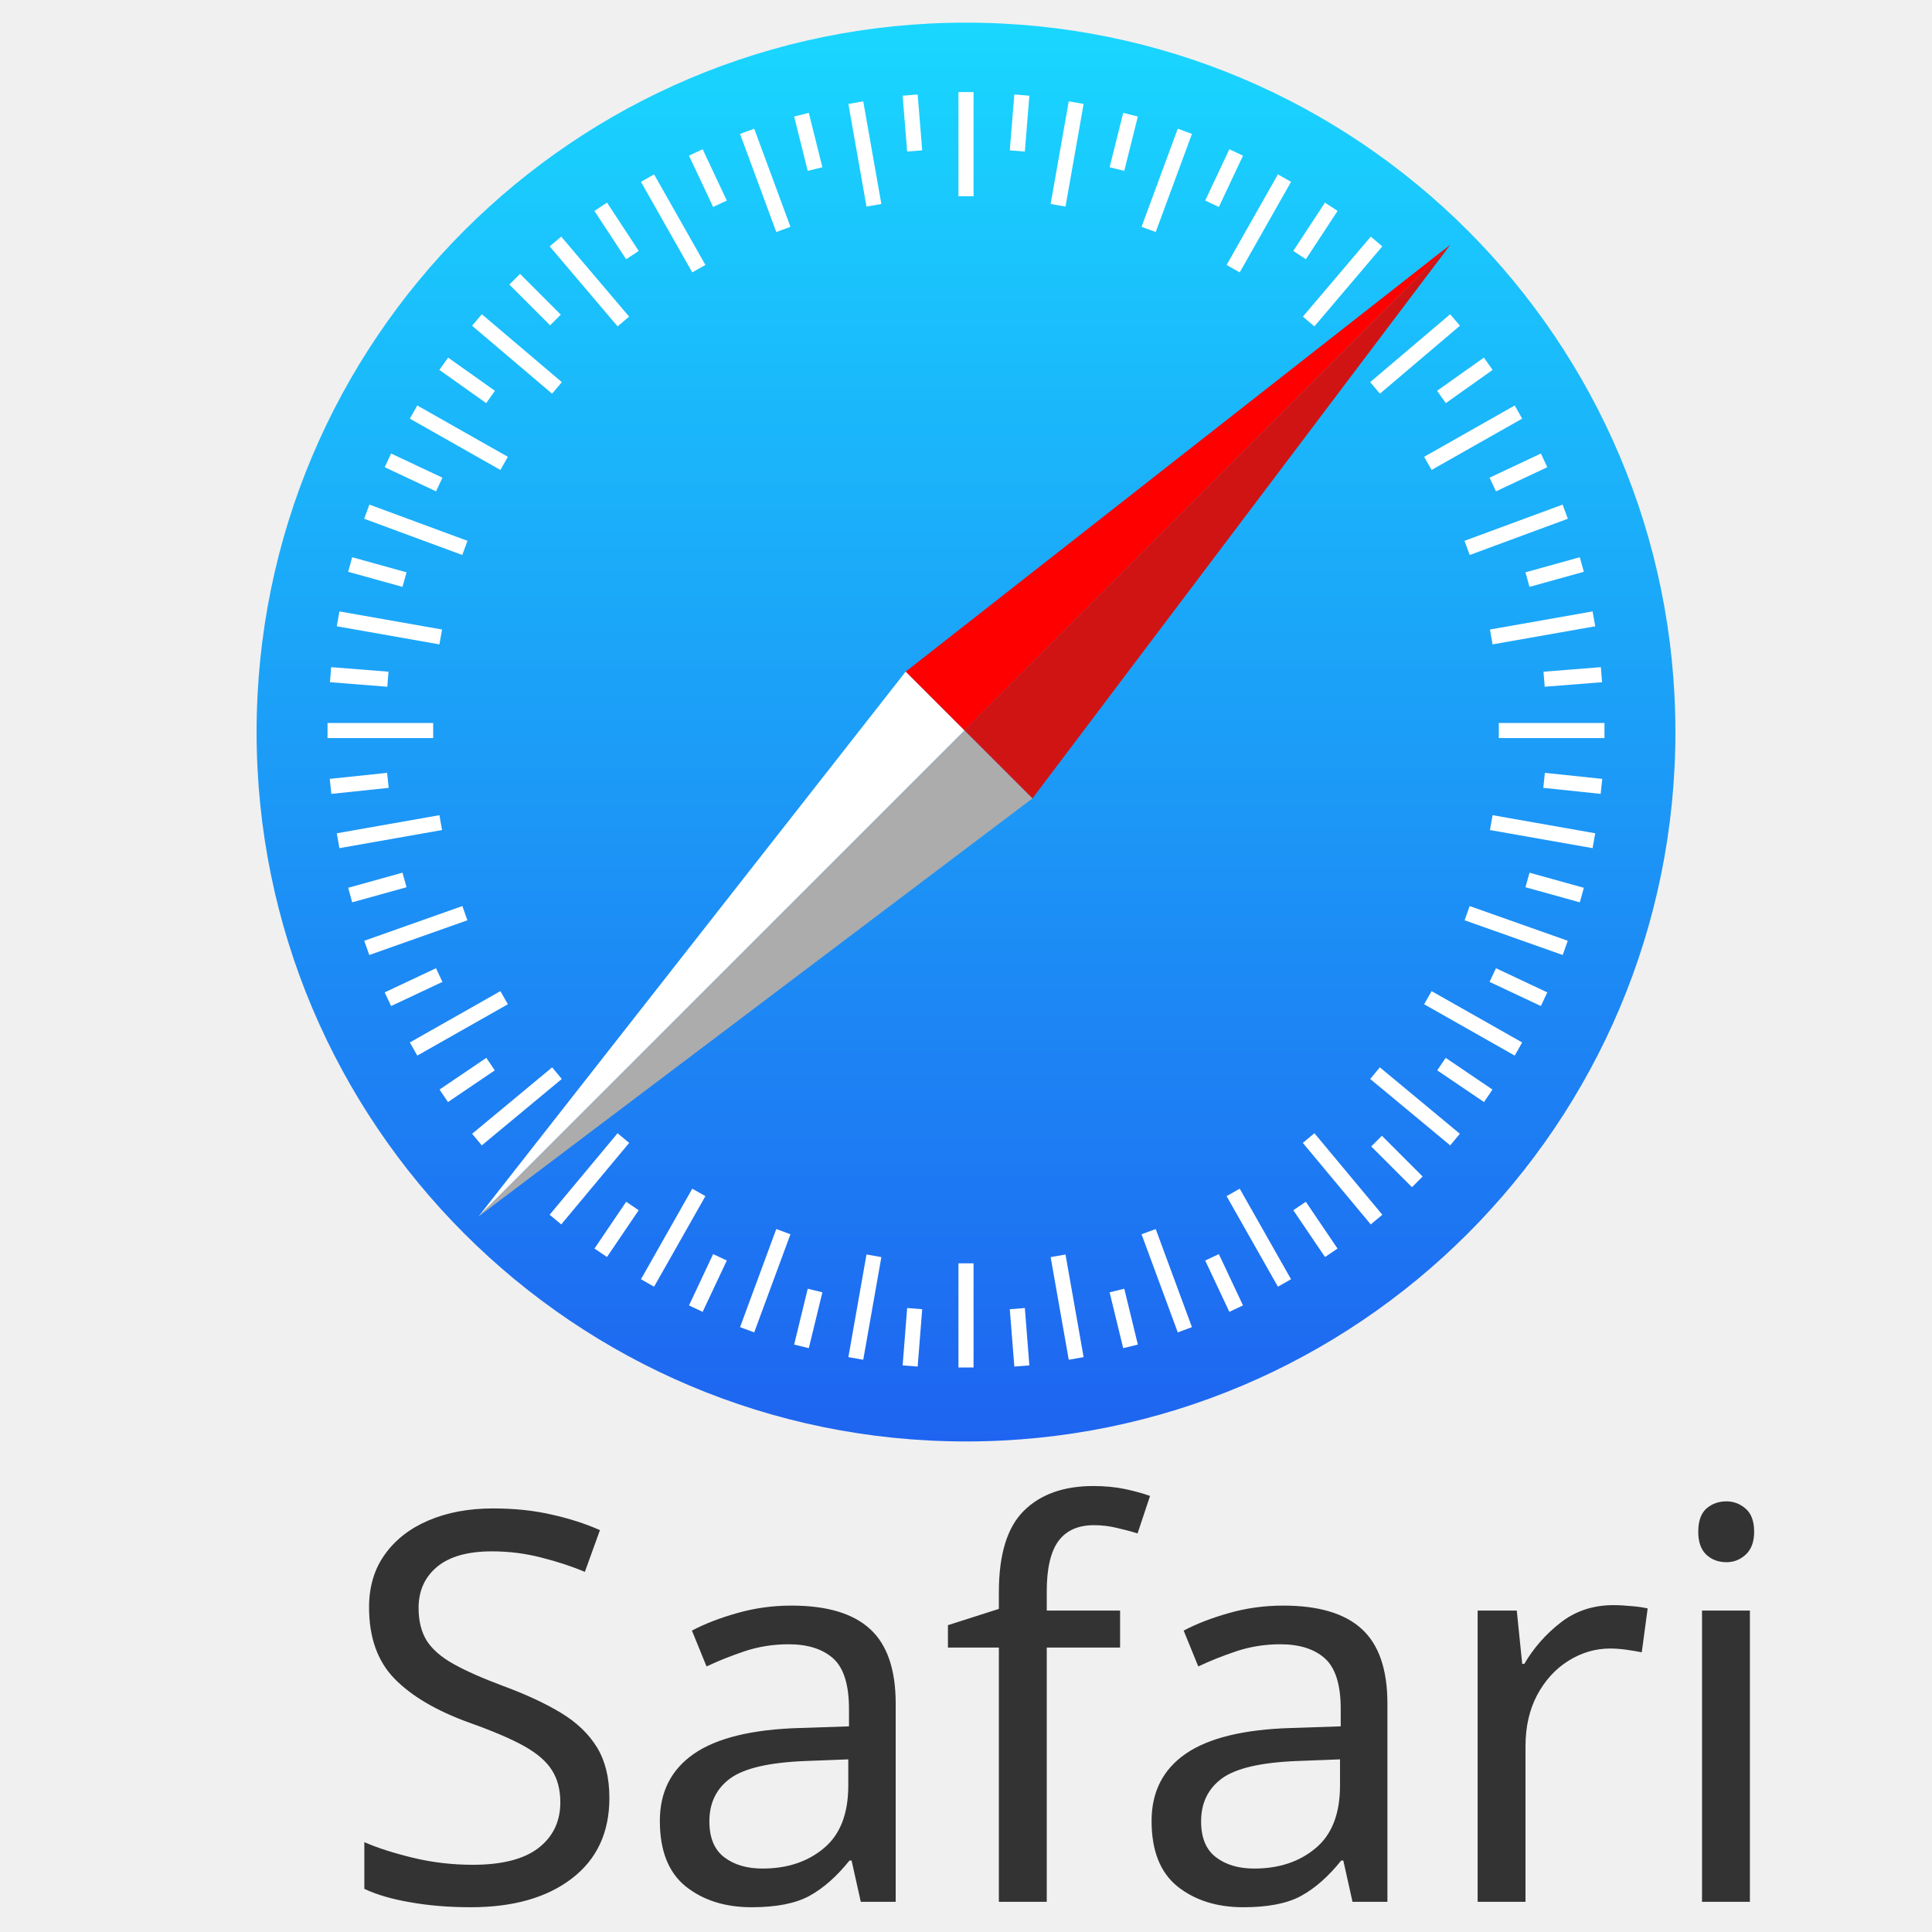
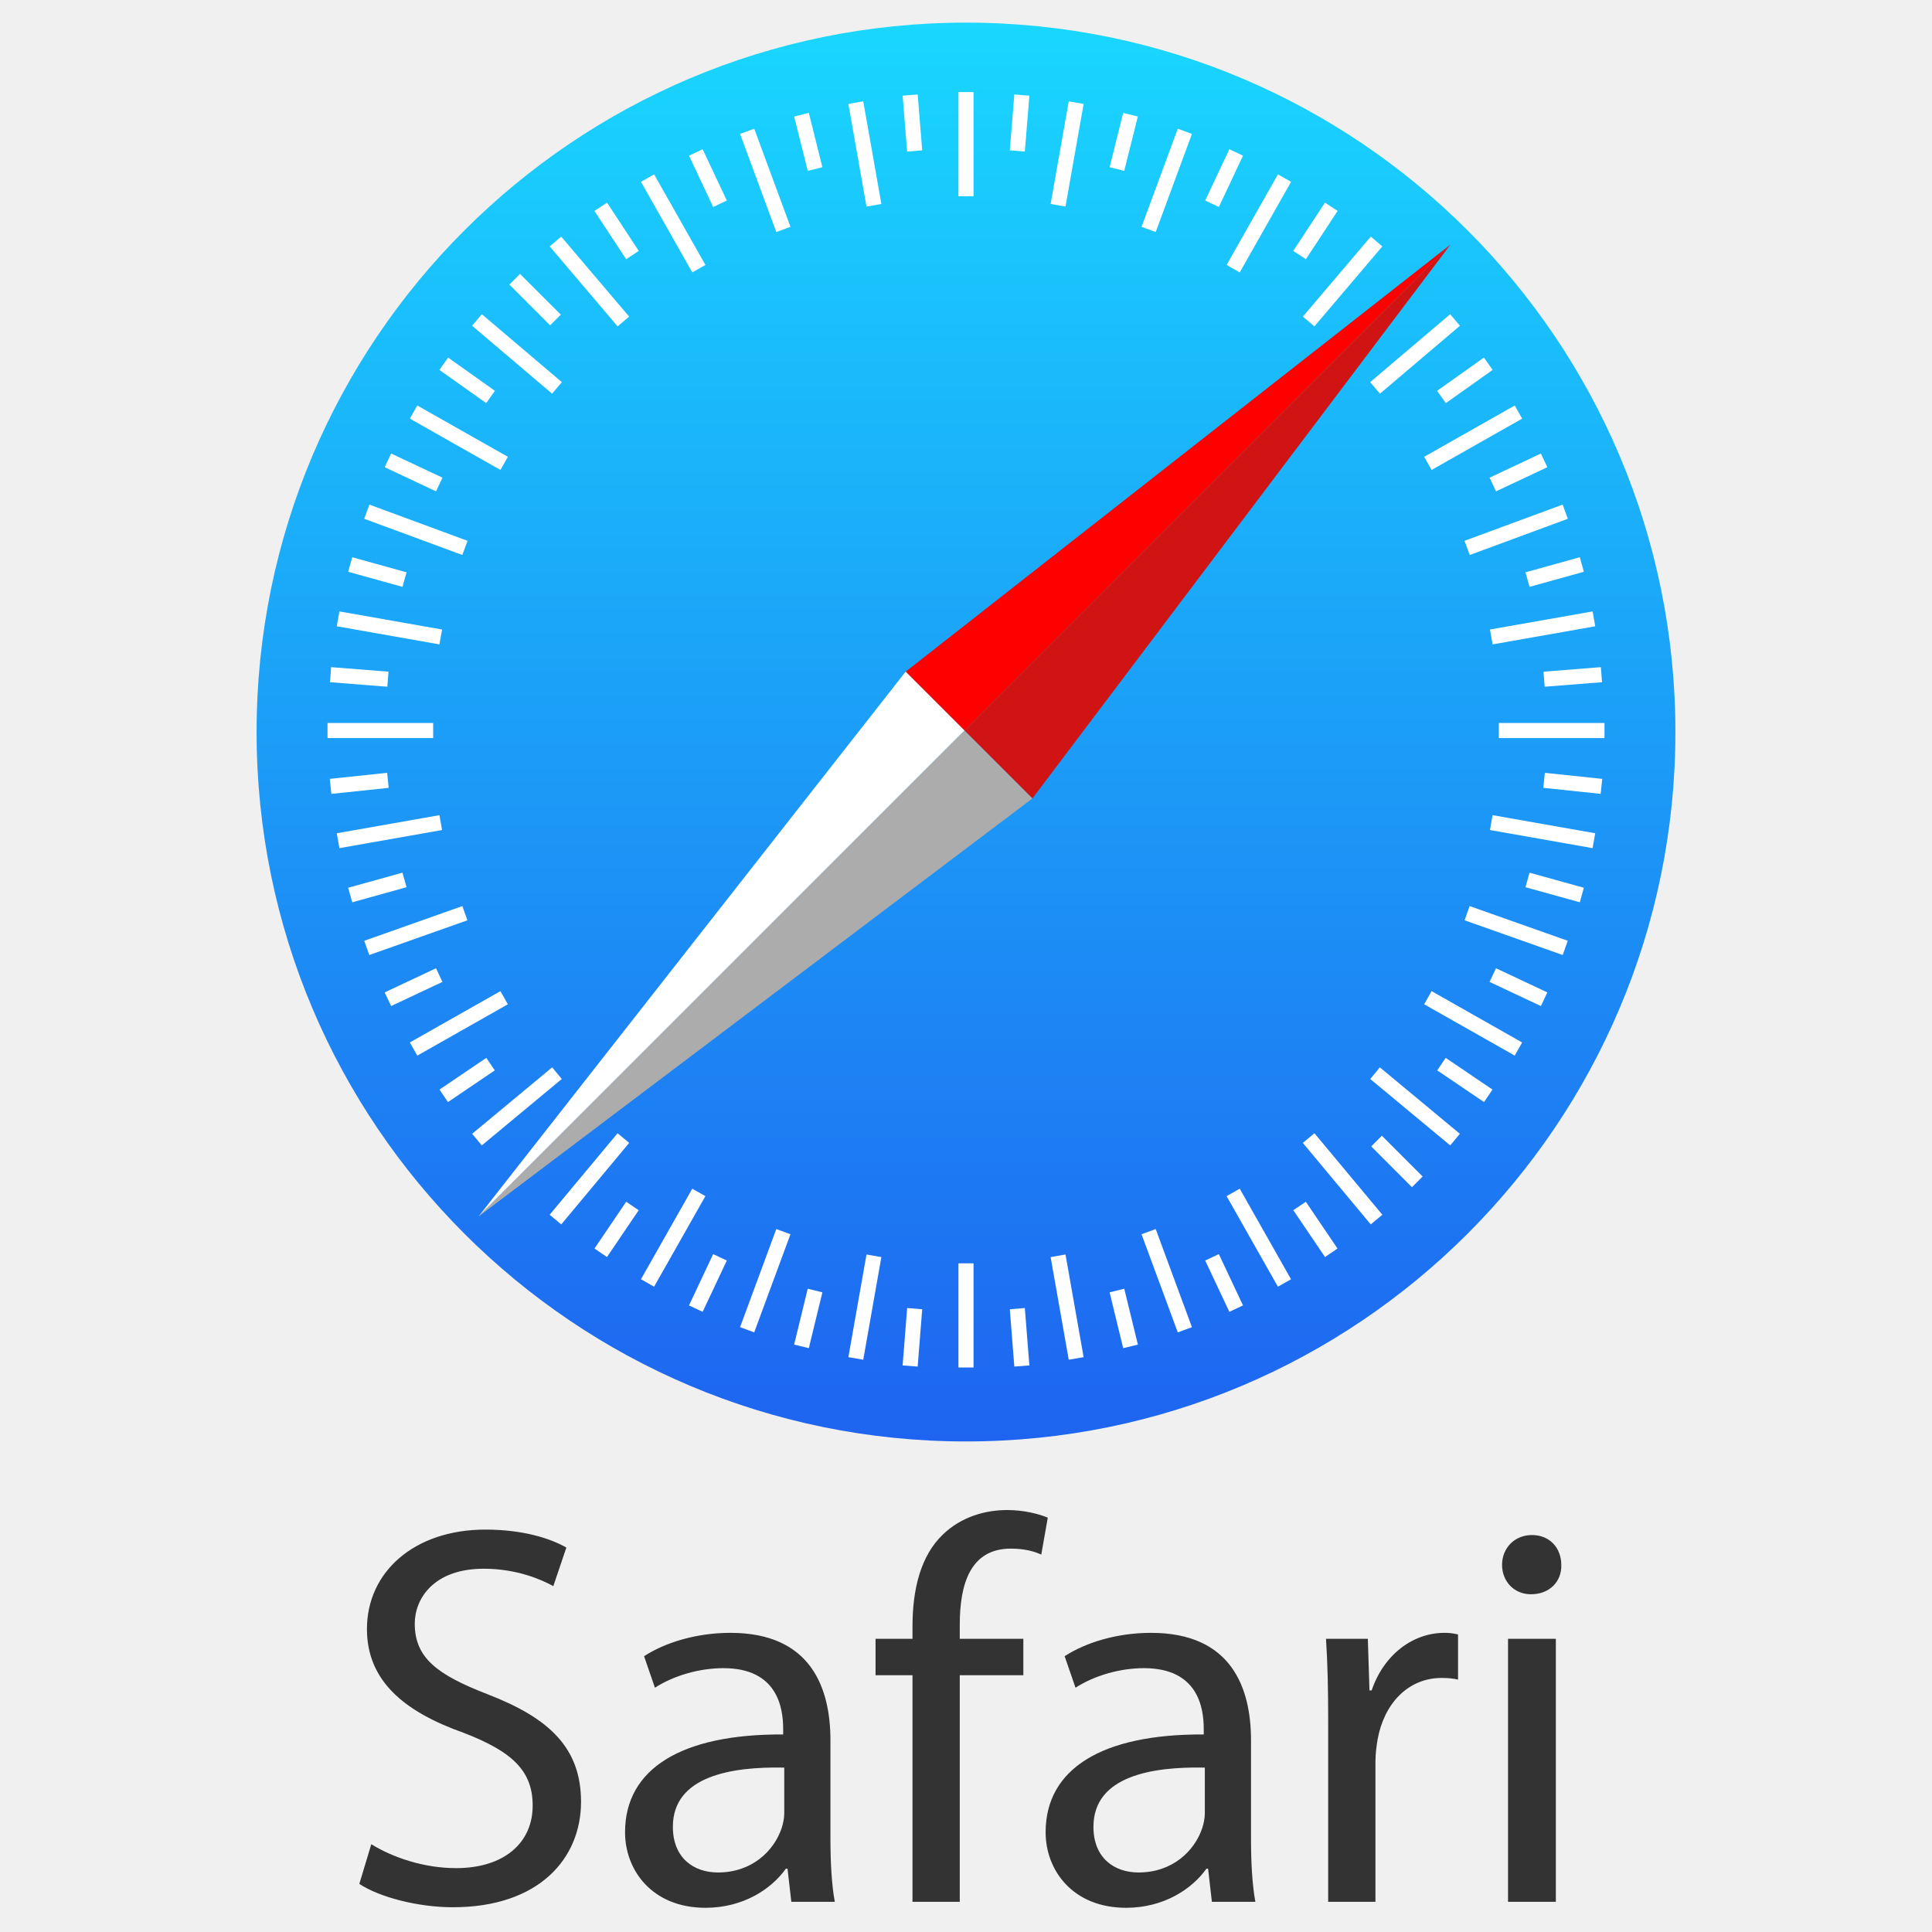
<svg xmlns="http://www.w3.org/2000/svg" viewBox="0 0 128 128">
-   <text transform="translate(22.295 126)" fill="#333" font-family="'MyriadPro-Regular'" font-size="36">Safari</text>
-   <linearGradient id="safari-original-wordmark-a" gradientUnits="userSpaceOnUse" x1="295.835" y1="124.728" x2="295.835" y2="123.889" gradientTransform="matrix(112 0 0 -112 -33069.5 13971)">
+   <path fill="#333" d="M23.807 124.812c1.296.864 3.852 1.548 6.192 1.548 5.724 0 8.496-3.24 8.496-6.984 0-3.564-2.088-5.544-6.192-7.128-3.348-1.296-4.824-2.412-4.824-4.68 0-1.656 1.26-3.636 4.572-3.636 2.196 0 3.816.72 4.608 1.152l.864-2.556c-1.08-.612-2.88-1.188-5.364-1.188-4.716 0-7.848 2.808-7.848 6.588 0 3.42 2.448 5.472 6.408 6.876 3.276 1.26 4.572 2.556 4.572 4.824 0 2.448-1.872 4.14-5.076 4.14-2.16 0-4.212-.72-5.616-1.584zm31.5 1.188c-.216-1.188-.288-2.664-.288-4.176v-6.516c0-3.492-1.296-7.128-6.624-7.128-2.196 0-4.284.612-5.724 1.548l.72 2.088c1.224-.792 2.916-1.296 4.536-1.296 3.564 0 3.96 2.592 3.96 4.032v.36c-6.732-.036-10.476 2.268-10.476 6.48 0 2.52 1.8 5.004 5.328 5.004 2.484 0 4.356-1.224 5.328-2.592h.108l.252 2.196Zm-3.348-5.868c0 .324-.072.684-.18 1.008-.504 1.476-1.944 2.916-4.212 2.916-1.62 0-2.988-.972-2.988-3.024 0-3.384 3.924-3.996 7.38-3.924zM63.587 126v-15.012h4.212v-2.412h-4.212v-.936c0-2.664.684-5.04 3.384-5.04.9 0 1.548.18 2.016.396l.432-2.448c-.612-.252-1.584-.504-2.7-.504-1.476 0-3.06.468-4.248 1.62-1.476 1.404-2.016 3.636-2.016 6.084v.828h-2.448v2.412h2.448V126Zm19.584 0c-.216-1.188-.288-2.664-.288-4.176v-6.516c0-3.492-1.296-7.128-6.624-7.128-2.196 0-4.284.612-5.724 1.548l.72 2.088c1.224-.792 2.916-1.296 4.536-1.296 3.564 0 3.96 2.592 3.96 4.032v.36c-6.732-.036-10.476 2.268-10.476 6.48 0 2.52 1.8 5.004 5.328 5.004 2.484 0 4.356-1.224 5.328-2.592h.108l.252 2.196zm-3.348-5.868c0 .324-.072.684-.18 1.008-.504 1.476-1.944 2.916-4.212 2.916-1.62 0-2.988-.972-2.988-3.024 0-3.384 3.924-3.996 7.38-3.924zM87.995 126h3.132v-9.288c0-.54.072-1.044.144-1.476.432-2.376 2.016-4.068 4.248-4.068.432 0 .756.036 1.08.108v-2.988a3.427 3.427 0 0 0-.9-.108c-2.124 0-4.032 1.476-4.824 3.816h-.144l-.108-3.42h-2.772c.108 1.62.144 3.384.144 5.436zm15.084 0v-17.424h-3.168V126Zm-1.584-24.3c-1.152 0-1.98.864-1.98 1.98 0 1.08.792 1.944 1.908 1.944 1.26 0 2.052-.864 2.016-1.944 0-1.116-.756-1.98-1.944-1.98z" />
+   <linearGradient id="a" x1="295.835" x2="295.835" y1="124.728" y2="123.889" gradientTransform="matrix(112 0 0 -112 -33069.5 13971)" gradientUnits="userSpaceOnUse">
    <stop offset="0" stop-color="#19D7FF" />
    <stop offset="1" stop-color="#1E64F0" />
  </linearGradient>
-   <circle fill="url(#safari-original-wordmark-a)" cx="64" cy="48.5" r="47" />
-   <path stroke="#fff" fill="none" d="M64 6.1V13m0 70.7v6.9m7.3-83.8l-1.2 6.8M57.9 83.2L56.7 90M78.5 8.7l-2.4 6.5M51.9 81.6l-2.4 6.5m7.2-81.3l1.2 6.8m12.2 69.6l1.2 6.8M49.5 8.7l2.4 6.5m24.2 66.4l2.4 6.5M42.9 11.8l3.4 6M81.7 79l3.4 6M36.8 16l4.5 5.3m45.4 54.1l4.5 5.4M31.6 21.2l5.3 4.5m54.2 45.4l5.3 4.4m-69-48.2l6 3.4m61.2 35.4l6 3.4M24.3 33.9l6.5 2.4m66.4 24.2l6.5 2.3M22.4 41l6.8 1.2m69.6 12.3l6.8 1.2m-83.9-7.3h7m70.6 0h7m-83.9 7.3l6.8-1.2m69.6-12.3l6.8-1.2M24.3 62.8l6.5-2.3m66.4-24.2l6.5-2.4M27.4 69.5l6-3.4m61.2-35.4l6-3.4m-69 48.2l5.3-4.4m54.2-45.4l5.3-4.5M36.8 80.8l4.5-5.4m45.4-54.1l4.5-5.3M42.9 85l3.4-6m35.4-61.2l3.4-6M60.3 6.3l.3 3.7m6.8 76.7l.3 3.8M53.1 7.6l.9 3.6m20 74.3l.9 3.7M46.1 10.1l1.6 3.4m32.6 69.8l1.6 3.4m-42.1-73l2.1 3.2m44.2 63l2.1 3.1M34.1 18.5l2.7 2.7m54.4 54.4l2.7 2.7M29.4 24.1l3.1 2.2m63 44.2l3.1 2.1M25.7 30.5l3.4 1.6m69.8 32.5l3.4 1.6M23.2 37.4l3.6 1m74.4 19.9l3.6 1M21.9 44.7l3.8.3m76.6 6.7l3.8.4m-84.2 0l3.8-.4m76.6-6.7l3.8-.3M23.2 59.3l3.6-1m74.4-19.9l3.6-1M25.7 66.2l3.4-1.6m69.8-32.5l3.4-1.6M29.4 72.6l3.1-2.1m63-44.2l3.1-2.2M39.8 83l2.1-3.1m44.2-63l2.1-3.2m-42.1 73l1.6-3.4m32.6-69.8l1.6-3.4M53.1 89.2l.9-3.7m20-74.3l.9-3.6M60.3 90.5l.3-3.8M67.4 10l.3-3.7" />
-   <path fill="red" d="M96.1 16.2L60 44.5l3.9 3.9z" />
-   <path fill="#D01414" d="M63.9 48.4l4.5 4.5 27.7-36.7z" />
-   <path fill="#fff" d="M60 44.5L31.7 80.6l32.2-32.2z" />
-   <path fill="#ACACAC" d="M31.7 80.6l36.7-27.7-4.5-4.5z" />
+   <circle cx="64" cy="48.5" r="47" fill="url(#a)" />
+   <path fill="#fff" d="M63.5 6.1V13h1V6.1Zm-2.701.16-.998.08.3 3.701.997-.082zm6.402 0-.299 3.699.996.082.301-3.701zm-10.008.453-.986.174 1.201 6.8.985-.173zm13.614 0-1.2 6.8.985.174 1.201-6.8zm-17.221.766-.97.242.9 3.6.968-.243zm20.828 0-.898 3.6.968.241.9-3.6zM49.97 8.527l-.938.346 2.4 6.5.938-.346zm28.062 0-2.4 6.5.937.346 2.4-6.5zm-31.478 1.36-.905.426 1.6 3.4.904-.426zm34.894 0-1.6 3.4.905.426 1.6-3.4zm-38.111 1.666-.871.494 3.4 6 .87-.494zm41.328 0-3.398 6 .869.494 3.4-6zM40.22 13.426l-.836.549 2.1 3.199.835-.549zm47.562 0-2.1 3.199.837.549 2.1-3.2zm-50.6 2.25-.763.648 4.5 5.299.764-.646zm53.637 0-4.5 5.3.764.647 4.5-5.299zm-56.365 2.47-.707.708 2.701 2.699.707-.707zm-2.53 2.672-.646.764 5.3 4.5.646-.764zm64.153 0-5.299 4.5.647.764 5.299-4.5zM29.69 23.691l-.578.817 3.1 2.199.578-.814zm68.622 0-3.1 2.202.578.814 3.1-2.2zm-70.665 3.174-.492.87 6 3.4.492-.87zm72.708 0-6 3.4.492.87 6-3.4zm-74.442 3.182-.426.906 3.4 1.6.427-.905zm76.176 0-3.4 1.601.425.905 3.4-1.6zm-77.615 3.385-.346.937 6.5 2.4.346-.939zm79.054 0-6.5 2.398.346.94 6.5-2.4zm-80.193 3.486-.268.963 3.6 1 .268-.963zm81.332 0-3.6 1 .268.963 3.6-1zm-82.18 3.59-.174.984 6.801 1.201.174-.986zm83.028 0-6.801 1.199.174.986 6.8-1.2zM21.939 44.2l-.078.998 3.8.299.08-.996zm84.122 0-3.801.301.08.996 3.799-.299zm-84.362 3.7v1h7v-1zm77.602 0v1h7v-1zm-73.653 3.302-3.8.4.105.995 3.799-.4zm76.704 0-.104.994 3.799.4.105-.993zm-73.239 2.805-6.8 1.199.173.986 6.801-1.2zm69.774 0-.174.984 6.8 1.201.174-.986zm-72.221 3.81-3.6 1 .268.963 3.6-1zm74.668 0-.268.963 3.6 1 .268-.963zM30.633 60.03l-6.5 2.3.334.942 6.5-2.3zm66.734 0-.334.942 6.5 2.3.334-.943zm-68.48 4.12-3.4 1.599.425.904 3.4-1.6zm70.226 0-.425.904 3.4 1.6.426-.905zm-65.959 1.515-6 3.4.492.872 6-3.4zm61.692 0-.492.871 6 3.4.492-.87zm-62.627 4.422-3.1 2.1.56.828 3.102-2.1zm63.562 0-.562.828 3.101 2.1.56-.828zm-59.2.629-5.3 4.4.639.77 5.299-4.4zm54.839 0-.639.77 5.3 4.4.638-.77zM40.916 75.08l-4.5 5.4.768.64 4.5-5.4zm46.168 0-.768.64 4.5 5.4.768-.64zm4.469.166-.707.707 2.7 2.701.708-.707zm-45.688 3.508-3.4 6 .87.492 3.4-6zm36.27 0-.87.492 3.4 6 .87-.492zm-40.649.865-2.1 3.1.829.562 2.1-3.101zm45.028 0-.828.56 2.1 3.102.827-.562zm-35.082 1.809-2.4 6.5.937.345 2.4-6.5zm25.136 0-.937.345 2.4 6.5.938-.345zm-29.32 1.66-1.6 3.398.905.426 1.6-3.398zm33.504 0-.904.426 1.6 3.398.904-.426zm-23.344.025-1.201 6.801.986.172 1.2-6.799zm13.184 0-.985.174 1.2 6.799.986-.172zM63.5 83.7v6.9h1v-6.9zm-9.986 1.682-.9 3.701.972.236.9-3.699zm20.972 0-.972.238.9 3.7.973-.237zm-14.384 1.28-.301 3.8.998.078.299-3.799zm7.796 0-.996.08.3 3.798.997-.078z" />
+   <path fill="#f00" d="M96.1 16.2 60 44.5l3.9 3.9z" />
+   <path fill="#D01414" d="m63.9 48.4 4.5 4.5 27.7-36.7z" />
+   <path fill="#fff" d="M60 44.5 31.7 80.6l32.2-32.2z" />
+   <path fill="#ACACAC" d="m31.7 80.6 36.7-27.7-4.5-4.5z" />
</svg>
